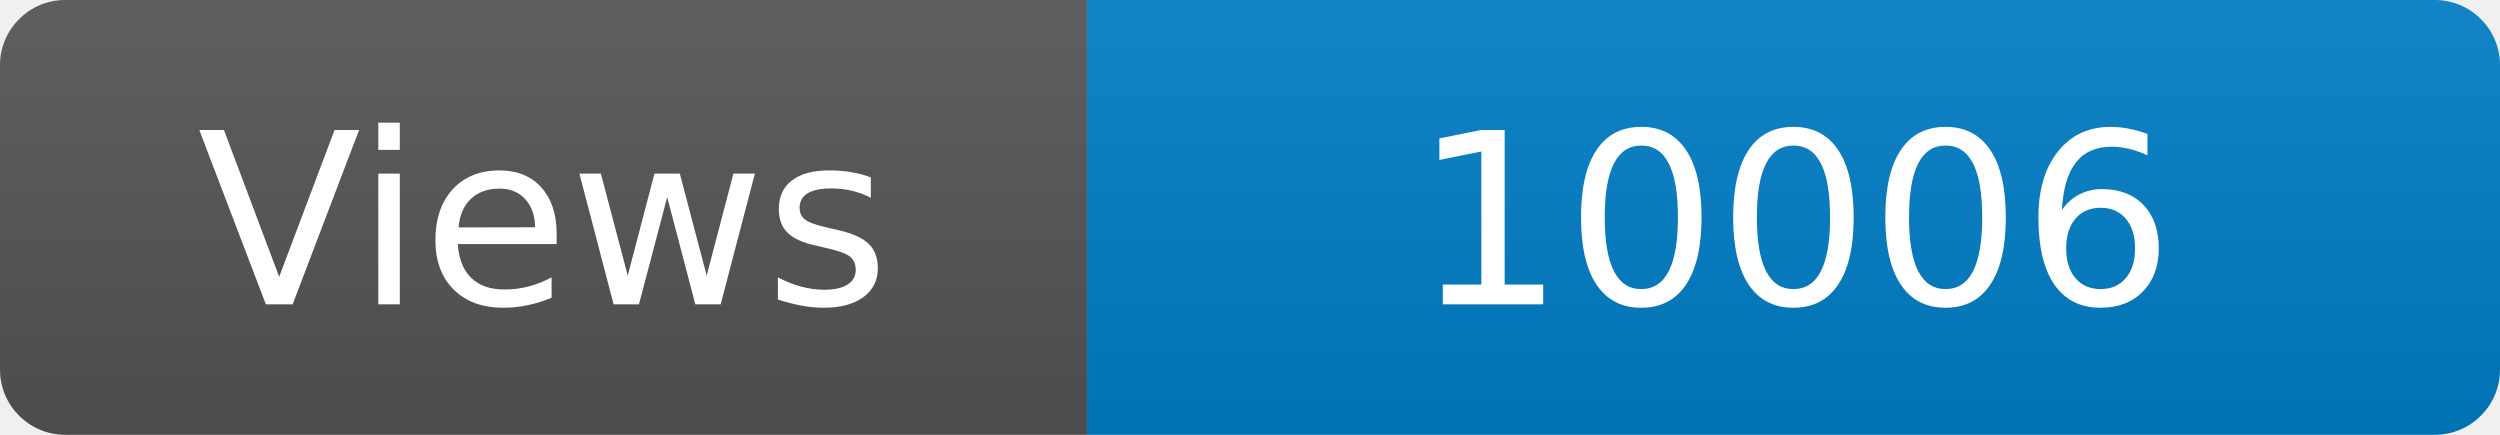
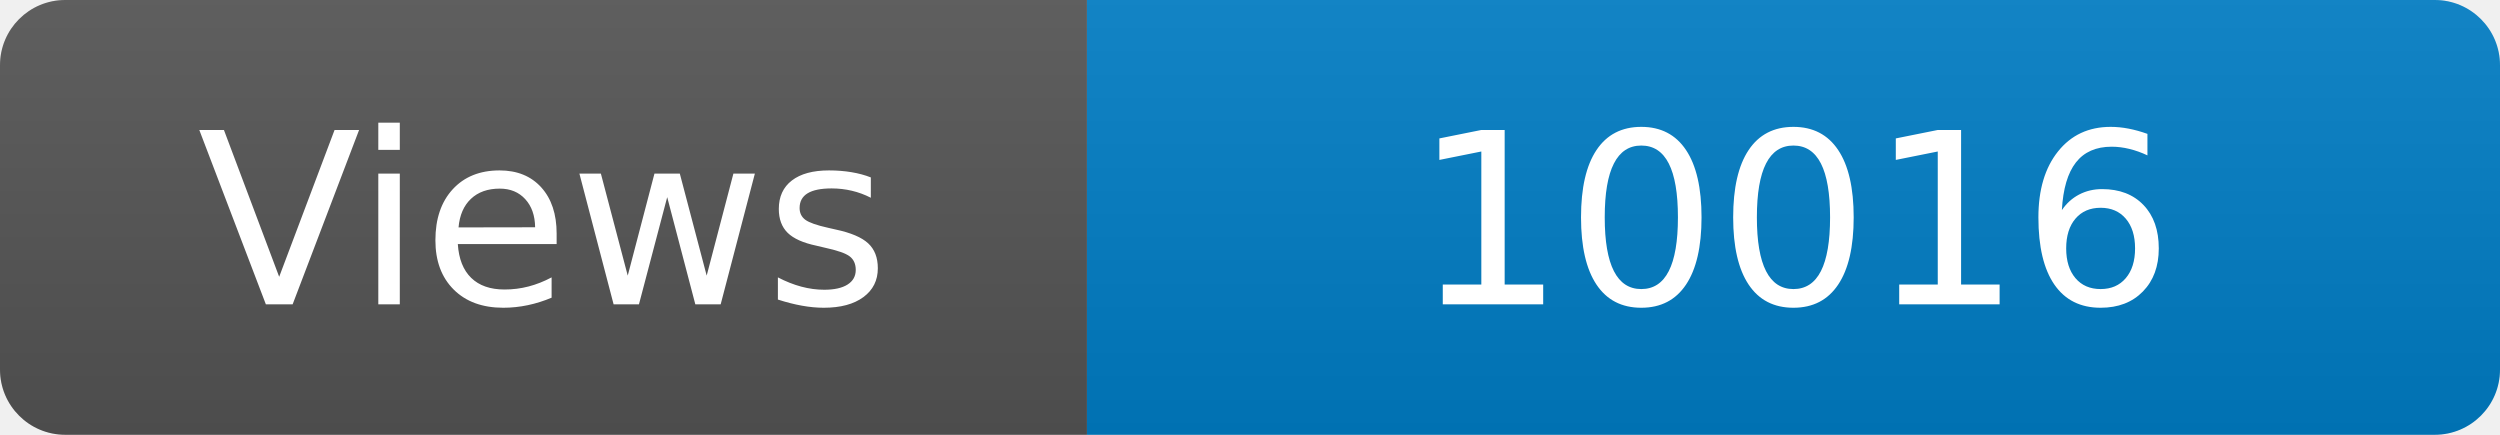
<svg xmlns="http://www.w3.org/2000/svg" width="115" height="20" role="img" aria-label="Maintained?: yes">
  <linearGradient id="s" x2="0" y2="100%">
    <stop offset="0" stop-color="#bbb" stop-opacity=".1" />
    <stop offset="1" stop-opacity=".1" />
  </linearGradient>
  <clipPath id="r">
    <rect width="115" height="20" rx="3" fill="#fff" />
  </clipPath>
  <g clip-path="url(#r)">
    <rect width="50" height="20" fill="#555" />
    <rect x="50" width="160" height="20" fill="#007ec6" />
    <rect width="115" height="20" fill="url(#s)" />
  </g>
  <g fill="#fff" text-anchor="middle" font-family="Verdana,Geneva,DejaVu Sans,sans-serif" font-size="110">
    <text x="250" y="140" transform="scale(.1)" fill="#fff">Views</text>
-     <text x="825" y="140" transform="scale(.1)" fill="#fff">10006</text>
+     <text x="825" y="140" transform="scale(.1)" fill="#fff">10016</text>
  </g>
</svg>
